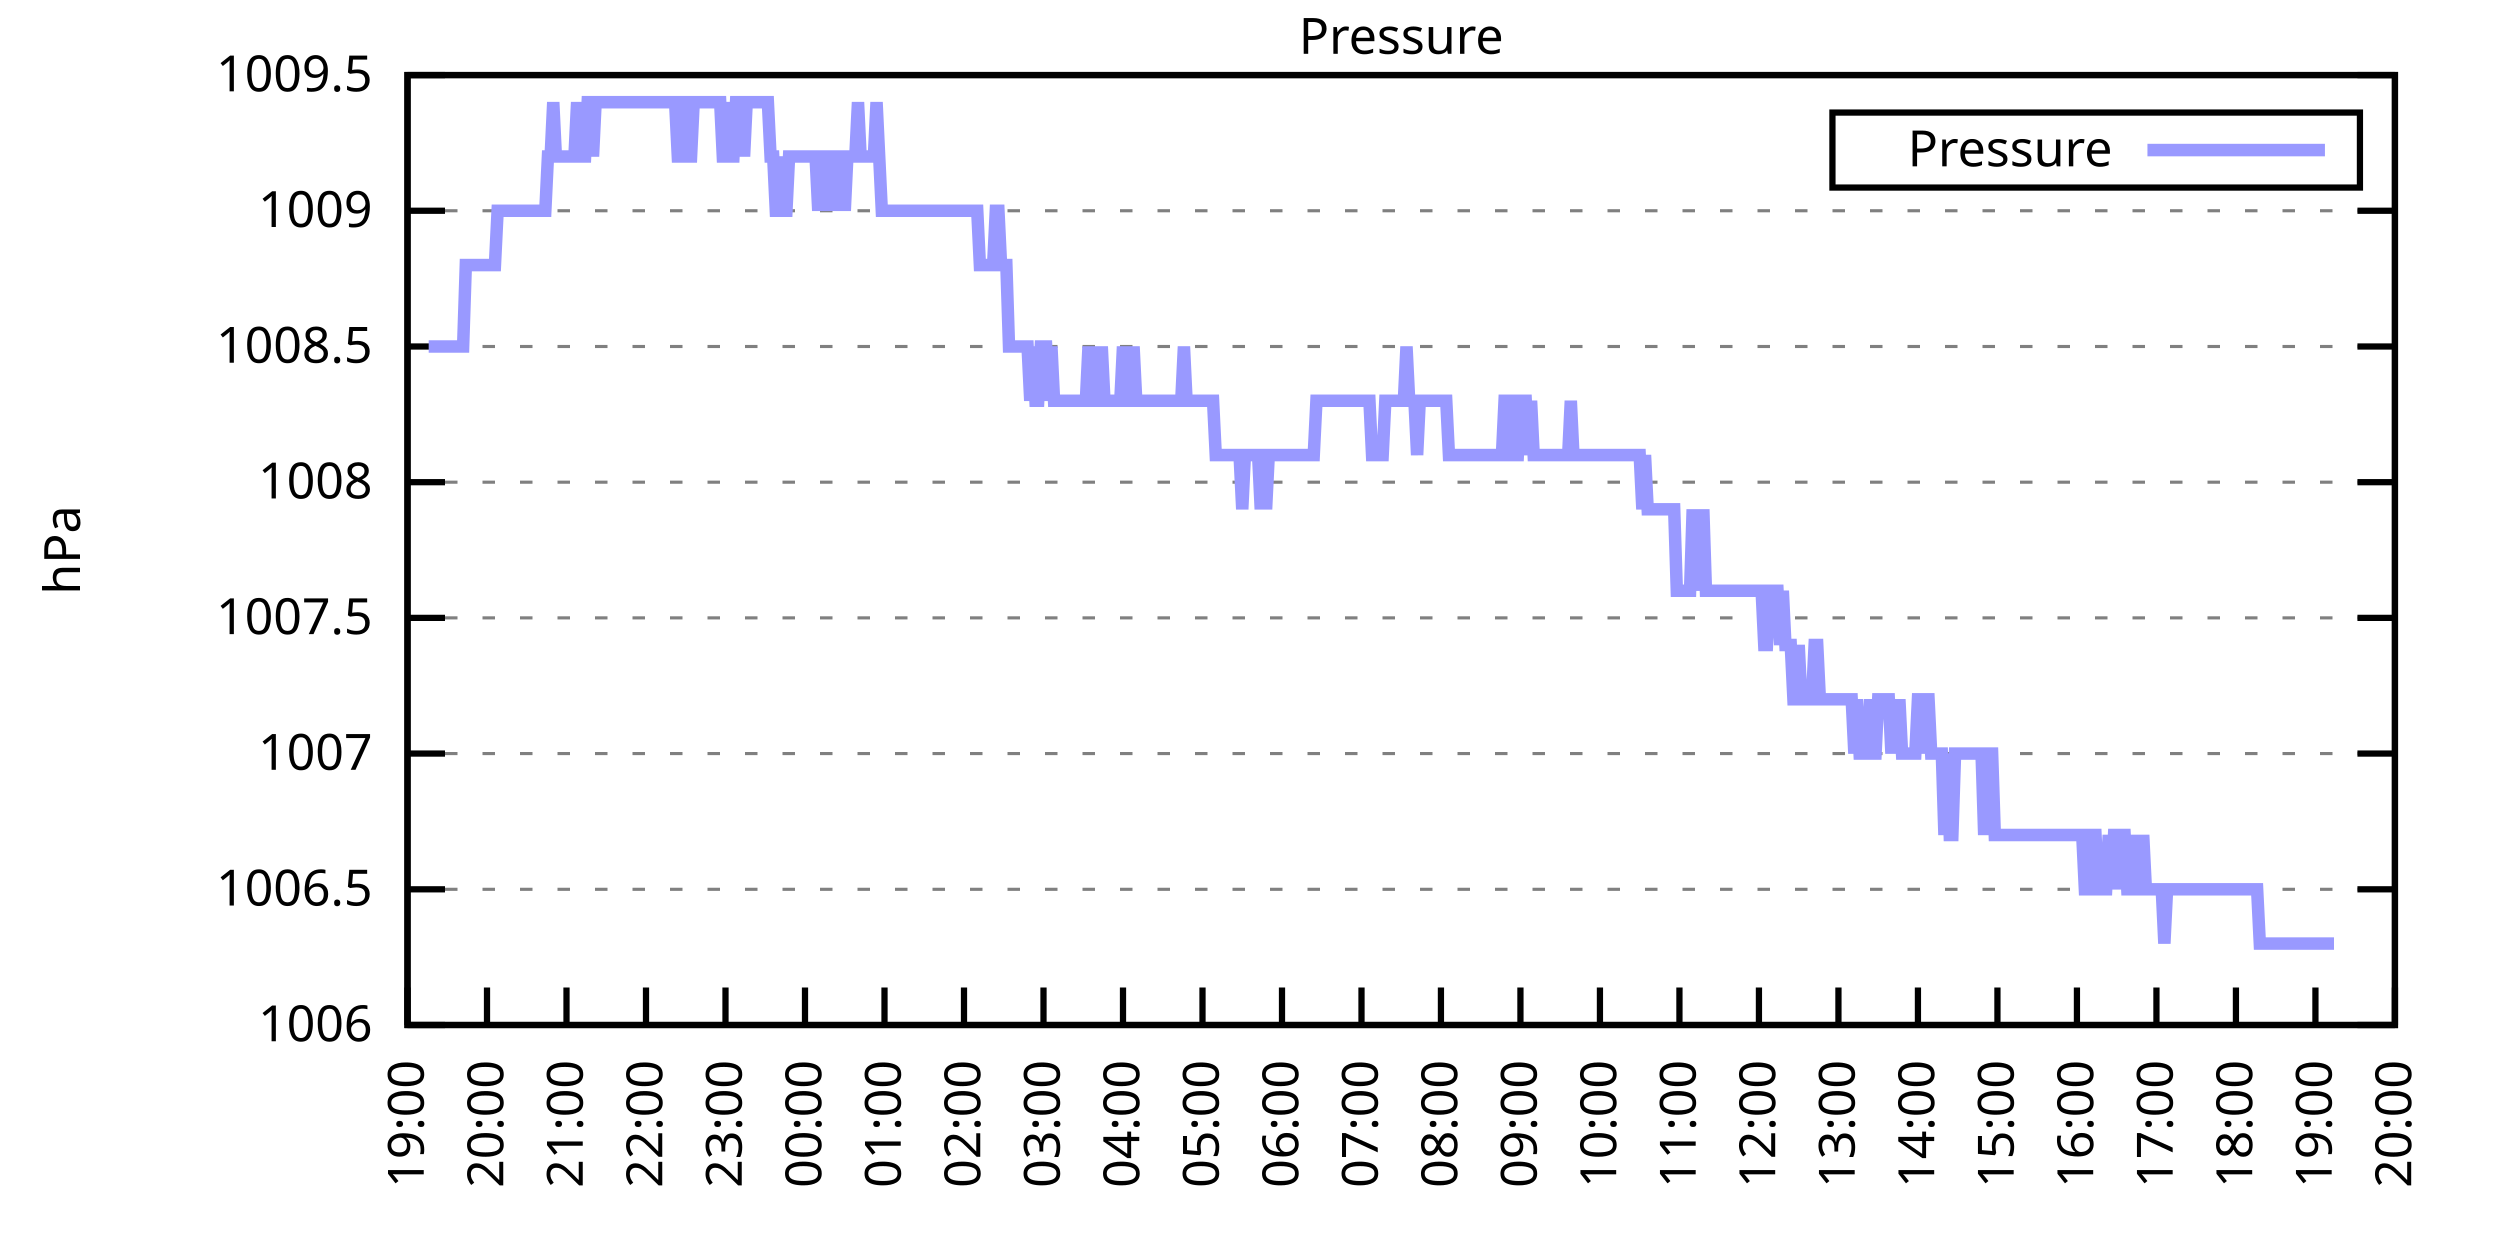
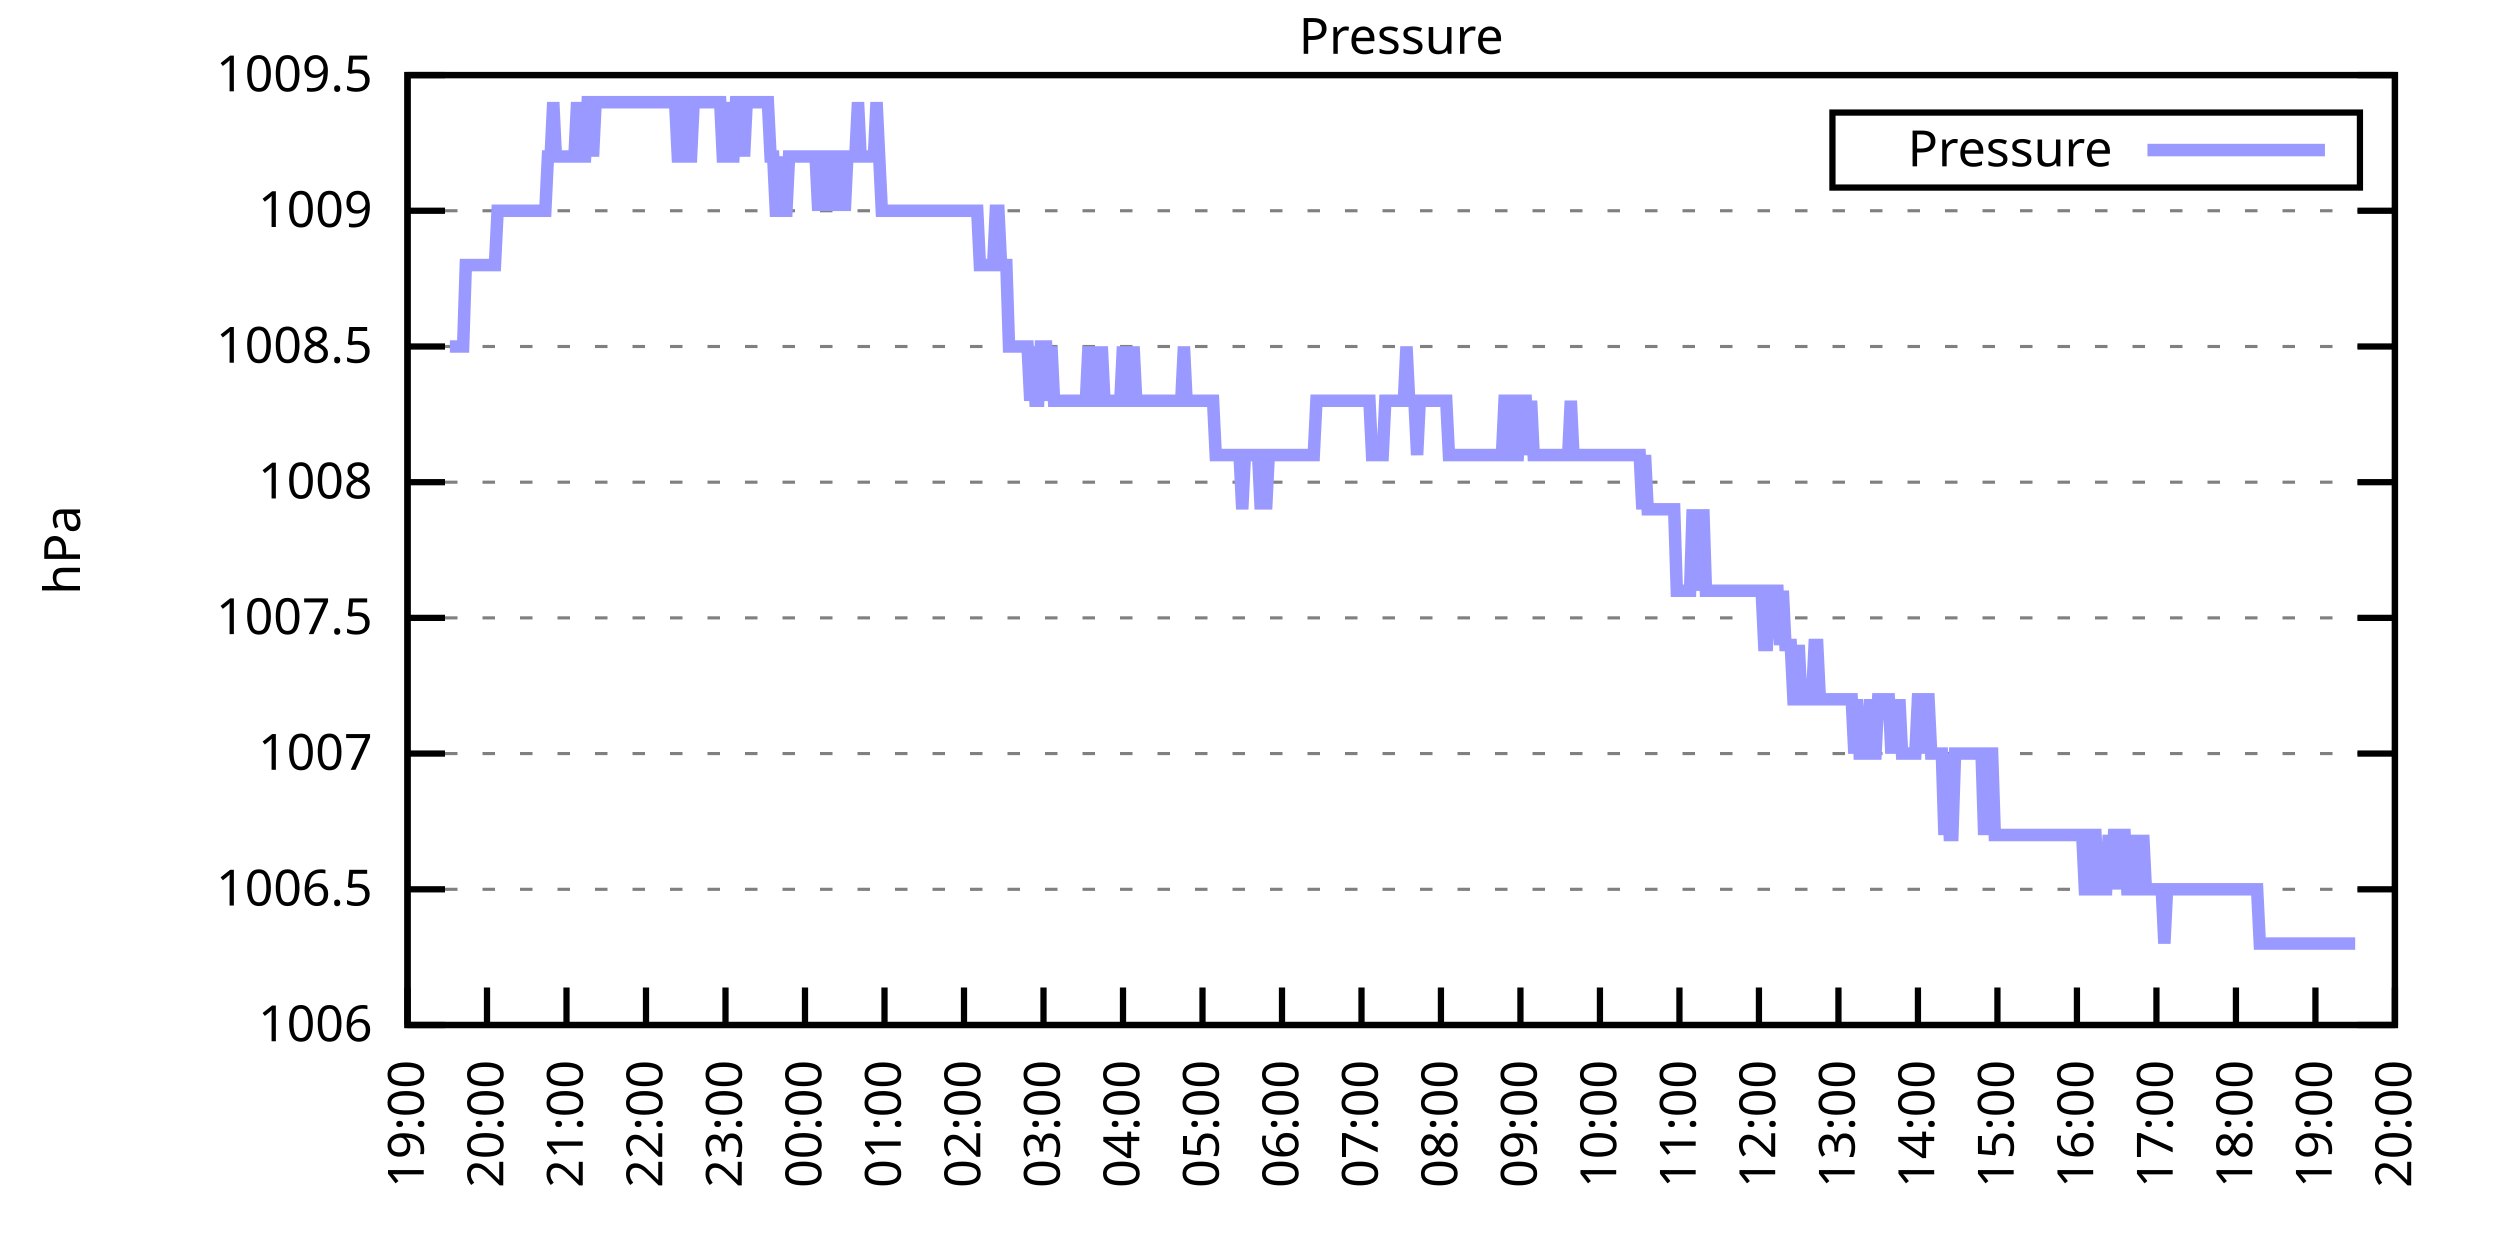
<svg xmlns="http://www.w3.org/2000/svg" xmlns:xlink="http://www.w3.org/1999/xlink" width="400" height="200" viewBox="0 0 400 200">
  <g id="gnuplot_canvas">
    <rect x="0" y="0" width="400" height="200" fill="none" />
    <defs>
      <circle id="gpDot" r="0.5" stroke-width="0.5" stroke="currentColor" />
      <path id="gpPt0" stroke-width="0.333" stroke="currentColor" d="M-1,0 h2 M0,-1 v2" />
      <path id="gpPt1" stroke-width="0.333" stroke="currentColor" d="M-1,-1 L1,1 M1,-1 L-1,1" />
      <path id="gpPt2" stroke-width="0.333" stroke="currentColor" d="M-1,0 L1,0 M0,-1 L0,1 M-1,-1 L1,1 M-1,1 L1,-1" />
      <rect id="gpPt3" stroke-width="0.333" stroke="currentColor" x="-1" y="-1" width="2" height="2" />
      <rect id="gpPt4" stroke-width="0.333" stroke="currentColor" fill="currentColor" x="-1" y="-1" width="2" height="2" />
      <circle id="gpPt5" stroke-width="0.333" stroke="currentColor" cx="0" cy="0" r="1" />
      <use xlink:href="#gpPt5" id="gpPt6" fill="currentColor" stroke="none" />
      <path id="gpPt7" stroke-width="0.333" stroke="currentColor" d="M0,-1.33 L-1.33,0.67 L1.33,0.67 z" />
      <use xlink:href="#gpPt7" id="gpPt8" fill="currentColor" stroke="none" />
      <use xlink:href="#gpPt7" id="gpPt9" stroke="currentColor" transform="rotate(180)" />
      <use xlink:href="#gpPt9" id="gpPt10" fill="currentColor" stroke="none" />
      <use xlink:href="#gpPt3" id="gpPt11" stroke="currentColor" transform="rotate(45)" />
      <use xlink:href="#gpPt11" id="gpPt12" fill="currentColor" stroke="none" />
      <path id="gpPt13" stroke-width="0.333" stroke="currentColor" d="M0,1.330 L1.265,0.411 L0.782,-1.067 L-0.782,-1.076 L-1.265,0.411 z" />
      <use xlink:href="#gpPt13" id="gpPt14" fill="currentColor" stroke="none" />
      <filter id="textbox" filterUnits="objectBoundingBox" x="0" y="0" height="1" width="1">
        <feFlood flood-color="white" flood-opacity="1" result="bgnd" />
        <feComposite in="SourceGraphic" in2="bgnd" operator="atop" />
      </filter>
      <filter id="greybox" filterUnits="objectBoundingBox" x="0" y="0" height="1" width="1">
        <feFlood flood-color="lightgrey" flood-opacity="1" result="grey" />
        <feComposite in="SourceGraphic" in2="grey" operator="atop" />
      </filter>
    </defs>
    <g fill="none" color="white" stroke="currentColor" stroke-width="1.00" stroke-linecap="butt" stroke-linejoin="miter">
</g>
    <g fill="none" color="black" stroke="currentColor" stroke-width="1.00" stroke-linecap="butt" stroke-linejoin="miter">
      <g stroke="none" shape-rendering="crispEdges">
        <polygon fill="rgb(255, 255, 255)" points="65.20,164.00 383.18,164.00 383.18,12.02 65.20,12.02 " />
      </g>
    </g>
    <g fill="none" color="black" stroke="currentColor" stroke-width="1.00" stroke-linecap="butt" stroke-linejoin="miter">
</g>
    <g fill="none" color="black" stroke="black" stroke-width="0.50" stroke-linecap="butt" stroke-linejoin="miter">
</g>
    <g fill="none" color="gray" stroke="currentColor" stroke-width="0.50" stroke-linecap="butt" stroke-linejoin="miter">
      <path stroke="gray" stroke-dasharray="2,4" class="gridline" d="M65.20,164.00 L383.19,164.00  " />
    </g>
    <g fill="none" color="gray" stroke="gray" stroke-width="1.00" stroke-linecap="butt" stroke-linejoin="miter">
</g>
    <g fill="none" color="black" stroke="currentColor" stroke-width="1.00" stroke-linecap="butt" stroke-linejoin="miter">
      <path stroke="black" d="M65.20,164.00 L71.20,164.00 M383.19,164.00 L377.19,164.00  " />
      <g transform="translate(59.60,166.60)" stroke="none" fill="black" font-family="Sans" font-size="8.00" text-anchor="end">
        <text>
          <tspan font-family="Sans"> 1006</tspan>
        </text>
      </g>
    </g>
    <g fill="none" color="black" stroke="currentColor" stroke-width="1.00" stroke-linecap="butt" stroke-linejoin="miter">
</g>
    <g fill="none" color="black" stroke="black" stroke-width="0.50" stroke-linecap="butt" stroke-linejoin="miter">
</g>
    <g fill="none" color="gray" stroke="currentColor" stroke-width="0.50" stroke-linecap="butt" stroke-linejoin="miter">
      <path stroke="gray" stroke-dasharray="2,4" class="gridline" d="M65.20,142.29 L383.19,142.29  " />
    </g>
    <g fill="none" color="gray" stroke="gray" stroke-width="1.00" stroke-linecap="butt" stroke-linejoin="miter">
</g>
    <g fill="none" color="black" stroke="currentColor" stroke-width="1.00" stroke-linecap="butt" stroke-linejoin="miter">
      <path stroke="black" d="M65.20,142.29 L71.20,142.29 M383.19,142.29 L377.19,142.29  " />
      <g transform="translate(59.60,144.89)" stroke="none" fill="black" font-family="Sans" font-size="8.00" text-anchor="end">
        <text>
          <tspan font-family="Sans"> 1006.5</tspan>
        </text>
      </g>
    </g>
    <g fill="none" color="black" stroke="currentColor" stroke-width="1.00" stroke-linecap="butt" stroke-linejoin="miter">
</g>
    <g fill="none" color="black" stroke="black" stroke-width="0.50" stroke-linecap="butt" stroke-linejoin="miter">
</g>
    <g fill="none" color="gray" stroke="currentColor" stroke-width="0.50" stroke-linecap="butt" stroke-linejoin="miter">
      <path stroke="gray" stroke-dasharray="2,4" class="gridline" d="M65.20,120.57 L383.19,120.57  " />
    </g>
    <g fill="none" color="gray" stroke="gray" stroke-width="1.00" stroke-linecap="butt" stroke-linejoin="miter">
</g>
    <g fill="none" color="black" stroke="currentColor" stroke-width="1.00" stroke-linecap="butt" stroke-linejoin="miter">
      <path stroke="black" d="M65.20,120.57 L71.20,120.57 M383.19,120.57 L377.19,120.57  " />
      <g transform="translate(59.60,123.17)" stroke="none" fill="black" font-family="Sans" font-size="8.00" text-anchor="end">
        <text>
          <tspan font-family="Sans"> 1007</tspan>
        </text>
      </g>
    </g>
    <g fill="none" color="black" stroke="currentColor" stroke-width="1.00" stroke-linecap="butt" stroke-linejoin="miter">
</g>
    <g fill="none" color="black" stroke="black" stroke-width="0.50" stroke-linecap="butt" stroke-linejoin="miter">
</g>
    <g fill="none" color="gray" stroke="currentColor" stroke-width="0.50" stroke-linecap="butt" stroke-linejoin="miter">
      <path stroke="gray" stroke-dasharray="2,4" class="gridline" d="M65.20,98.86 L383.19,98.86  " />
    </g>
    <g fill="none" color="gray" stroke="gray" stroke-width="1.00" stroke-linecap="butt" stroke-linejoin="miter">
</g>
    <g fill="none" color="black" stroke="currentColor" stroke-width="1.00" stroke-linecap="butt" stroke-linejoin="miter">
      <path stroke="black" d="M65.20,98.86 L71.20,98.86 M383.19,98.86 L377.19,98.86  " />
      <g transform="translate(59.60,101.46)" stroke="none" fill="black" font-family="Sans" font-size="8.00" text-anchor="end">
        <text>
          <tspan font-family="Sans"> 1007.5</tspan>
        </text>
      </g>
    </g>
    <g fill="none" color="black" stroke="currentColor" stroke-width="1.00" stroke-linecap="butt" stroke-linejoin="miter">
</g>
    <g fill="none" color="black" stroke="black" stroke-width="0.50" stroke-linecap="butt" stroke-linejoin="miter">
</g>
    <g fill="none" color="gray" stroke="currentColor" stroke-width="0.50" stroke-linecap="butt" stroke-linejoin="miter">
      <path stroke="gray" stroke-dasharray="2,4" class="gridline" d="M65.20,77.15 L383.19,77.15  " />
    </g>
    <g fill="none" color="gray" stroke="gray" stroke-width="1.00" stroke-linecap="butt" stroke-linejoin="miter">
</g>
    <g fill="none" color="black" stroke="currentColor" stroke-width="1.00" stroke-linecap="butt" stroke-linejoin="miter">
      <path stroke="black" d="M65.20,77.15 L71.20,77.15 M383.19,77.15 L377.19,77.15  " />
      <g transform="translate(59.60,79.75)" stroke="none" fill="black" font-family="Sans" font-size="8.00" text-anchor="end">
        <text>
          <tspan font-family="Sans"> 1008</tspan>
        </text>
      </g>
    </g>
    <g fill="none" color="black" stroke="currentColor" stroke-width="1.00" stroke-linecap="butt" stroke-linejoin="miter">
</g>
    <g fill="none" color="black" stroke="black" stroke-width="0.50" stroke-linecap="butt" stroke-linejoin="miter">
</g>
    <g fill="none" color="gray" stroke="currentColor" stroke-width="0.50" stroke-linecap="butt" stroke-linejoin="miter">
      <path stroke="gray" stroke-dasharray="2,4" class="gridline" d="M65.20,55.44 L383.19,55.44  " />
    </g>
    <g fill="none" color="gray" stroke="gray" stroke-width="1.00" stroke-linecap="butt" stroke-linejoin="miter">
</g>
    <g fill="none" color="black" stroke="currentColor" stroke-width="1.00" stroke-linecap="butt" stroke-linejoin="miter">
      <path stroke="black" d="M65.20,55.44 L71.20,55.44 M383.19,55.44 L377.19,55.44  " />
      <g transform="translate(59.60,58.04)" stroke="none" fill="black" font-family="Sans" font-size="8.00" text-anchor="end">
        <text>
          <tspan font-family="Sans"> 1008.5</tspan>
        </text>
      </g>
    </g>
    <g fill="none" color="black" stroke="currentColor" stroke-width="1.00" stroke-linecap="butt" stroke-linejoin="miter">
</g>
    <g fill="none" color="black" stroke="black" stroke-width="0.50" stroke-linecap="butt" stroke-linejoin="miter">
</g>
    <g fill="none" color="gray" stroke="currentColor" stroke-width="0.50" stroke-linecap="butt" stroke-linejoin="miter">
      <path stroke="gray" stroke-dasharray="2,4" class="gridline" d="M65.20,33.72 L383.19,33.72  " />
    </g>
    <g fill="none" color="gray" stroke="gray" stroke-width="1.00" stroke-linecap="butt" stroke-linejoin="miter">
</g>
    <g fill="none" color="black" stroke="currentColor" stroke-width="1.00" stroke-linecap="butt" stroke-linejoin="miter">
      <path stroke="black" d="M65.20,33.72 L71.20,33.72 M383.19,33.72 L377.19,33.72  " />
      <g transform="translate(59.60,36.32)" stroke="none" fill="black" font-family="Sans" font-size="8.00" text-anchor="end">
        <text>
          <tspan font-family="Sans"> 1009</tspan>
        </text>
      </g>
    </g>
    <g fill="none" color="black" stroke="currentColor" stroke-width="1.00" stroke-linecap="butt" stroke-linejoin="miter">
</g>
    <g fill="none" color="black" stroke="black" stroke-width="0.50" stroke-linecap="butt" stroke-linejoin="miter">
</g>
    <g fill="none" color="gray" stroke="currentColor" stroke-width="0.50" stroke-linecap="butt" stroke-linejoin="miter">
      <path stroke="gray" stroke-dasharray="2,4" class="gridline" d="M65.20,12.01 L383.19,12.01  " />
    </g>
    <g fill="none" color="gray" stroke="gray" stroke-width="1.00" stroke-linecap="butt" stroke-linejoin="miter">
</g>
    <g fill="none" color="black" stroke="currentColor" stroke-width="1.00" stroke-linecap="butt" stroke-linejoin="miter">
      <path stroke="black" d="M65.20,12.01 L71.20,12.01 M383.19,12.01 L377.19,12.01  " />
      <g transform="translate(59.60,14.61)" stroke="none" fill="black" font-family="Sans" font-size="8.00" text-anchor="end">
        <text>
          <tspan font-family="Sans"> 1009.5</tspan>
        </text>
      </g>
    </g>
    <g fill="none" color="black" stroke="currentColor" stroke-width="1.00" stroke-linecap="butt" stroke-linejoin="miter">
      <path stroke="black" d="M65.20,164.00 L65.20,158.00  " />
      <g transform="translate(67.80,169.60) rotate(270.00)" stroke="none" fill="black" font-family="Sans" font-size="8.00" text-anchor="end">
        <text>
          <tspan font-family="Sans">19:00</tspan>
        </text>
      </g>
    </g>
    <g fill="none" color="black" stroke="currentColor" stroke-width="1.00" stroke-linecap="butt" stroke-linejoin="miter">
      <path stroke="black" d="M77.92,164.00 L77.92,158.00  " />
      <g transform="translate(80.52,169.60) rotate(270.00)" stroke="none" fill="black" font-family="Sans" font-size="8.00" text-anchor="end">
        <text>
          <tspan font-family="Sans">20:00</tspan>
        </text>
      </g>
    </g>
    <g fill="none" color="black" stroke="currentColor" stroke-width="1.00" stroke-linecap="butt" stroke-linejoin="miter">
      <path stroke="black" d="M90.64,164.00 L90.64,158.00  " />
      <g transform="translate(93.24,169.60) rotate(270.00)" stroke="none" fill="black" font-family="Sans" font-size="8.00" text-anchor="end">
        <text>
          <tspan font-family="Sans">21:00</tspan>
        </text>
      </g>
    </g>
    <g fill="none" color="black" stroke="currentColor" stroke-width="1.00" stroke-linecap="butt" stroke-linejoin="miter">
      <path stroke="black" d="M103.36,164.00 L103.36,158.00  " />
      <g transform="translate(105.96,169.60) rotate(270.00)" stroke="none" fill="black" font-family="Sans" font-size="8.00" text-anchor="end">
        <text>
          <tspan font-family="Sans">22:00</tspan>
        </text>
      </g>
    </g>
    <g fill="none" color="black" stroke="currentColor" stroke-width="1.00" stroke-linecap="butt" stroke-linejoin="miter">
      <path stroke="black" d="M116.08,164.00 L116.08,158.00  " />
      <g transform="translate(118.68,169.60) rotate(270.00)" stroke="none" fill="black" font-family="Sans" font-size="8.00" text-anchor="end">
        <text>
          <tspan font-family="Sans">23:00</tspan>
        </text>
      </g>
    </g>
    <g fill="none" color="black" stroke="currentColor" stroke-width="1.00" stroke-linecap="butt" stroke-linejoin="miter">
      <path stroke="black" d="M128.80,164.00 L128.80,158.00  " />
      <g transform="translate(131.40,169.60) rotate(270.00)" stroke="none" fill="black" font-family="Sans" font-size="8.00" text-anchor="end">
        <text>
          <tspan font-family="Sans">00:00</tspan>
        </text>
      </g>
    </g>
    <g fill="none" color="black" stroke="currentColor" stroke-width="1.00" stroke-linecap="butt" stroke-linejoin="miter">
      <path stroke="black" d="M141.52,164.00 L141.52,158.00  " />
      <g transform="translate(144.12,169.60) rotate(270.00)" stroke="none" fill="black" font-family="Sans" font-size="8.00" text-anchor="end">
        <text>
          <tspan font-family="Sans">01:00</tspan>
        </text>
      </g>
    </g>
    <g fill="none" color="black" stroke="currentColor" stroke-width="1.00" stroke-linecap="butt" stroke-linejoin="miter">
      <path stroke="black" d="M154.24,164.00 L154.24,158.00  " />
      <g transform="translate(156.84,169.60) rotate(270.00)" stroke="none" fill="black" font-family="Sans" font-size="8.00" text-anchor="end">
        <text>
          <tspan font-family="Sans">02:00</tspan>
        </text>
      </g>
    </g>
    <g fill="none" color="black" stroke="currentColor" stroke-width="1.00" stroke-linecap="butt" stroke-linejoin="miter">
      <path stroke="black" d="M166.96,164.00 L166.96,158.00  " />
      <g transform="translate(169.56,169.60) rotate(270.00)" stroke="none" fill="black" font-family="Sans" font-size="8.00" text-anchor="end">
        <text>
          <tspan font-family="Sans">03:00</tspan>
        </text>
      </g>
    </g>
    <g fill="none" color="black" stroke="currentColor" stroke-width="1.00" stroke-linecap="butt" stroke-linejoin="miter">
      <path stroke="black" d="M179.68,164.00 L179.68,158.00  " />
      <g transform="translate(182.28,169.60) rotate(270.00)" stroke="none" fill="black" font-family="Sans" font-size="8.00" text-anchor="end">
        <text>
          <tspan font-family="Sans">04:00</tspan>
        </text>
      </g>
    </g>
    <g fill="none" color="black" stroke="currentColor" stroke-width="1.00" stroke-linecap="butt" stroke-linejoin="miter">
      <path stroke="black" d="M192.40,164.00 L192.40,158.00  " />
      <g transform="translate(195.00,169.60) rotate(270.00)" stroke="none" fill="black" font-family="Sans" font-size="8.00" text-anchor="end">
        <text>
          <tspan font-family="Sans">05:00</tspan>
        </text>
      </g>
    </g>
    <g fill="none" color="black" stroke="currentColor" stroke-width="1.00" stroke-linecap="butt" stroke-linejoin="miter">
      <path stroke="black" d="M205.12,164.00 L205.12,158.00  " />
      <g transform="translate(207.72,169.60) rotate(270.00)" stroke="none" fill="black" font-family="Sans" font-size="8.00" text-anchor="end">
        <text>
          <tspan font-family="Sans">06:00</tspan>
        </text>
      </g>
    </g>
    <g fill="none" color="black" stroke="currentColor" stroke-width="1.00" stroke-linecap="butt" stroke-linejoin="miter">
      <path stroke="black" d="M217.84,164.00 L217.84,158.00  " />
      <g transform="translate(220.44,169.60) rotate(270.00)" stroke="none" fill="black" font-family="Sans" font-size="8.00" text-anchor="end">
        <text>
          <tspan font-family="Sans">07:00</tspan>
        </text>
      </g>
    </g>
    <g fill="none" color="black" stroke="currentColor" stroke-width="1.00" stroke-linecap="butt" stroke-linejoin="miter">
      <path stroke="black" d="M230.55,164.00 L230.55,158.00  " />
      <g transform="translate(233.15,169.60) rotate(270.00)" stroke="none" fill="black" font-family="Sans" font-size="8.00" text-anchor="end">
        <text>
          <tspan font-family="Sans">08:00</tspan>
        </text>
      </g>
    </g>
    <g fill="none" color="black" stroke="currentColor" stroke-width="1.00" stroke-linecap="butt" stroke-linejoin="miter">
      <path stroke="black" d="M243.27,164.00 L243.27,158.00  " />
      <g transform="translate(245.87,169.60) rotate(270.00)" stroke="none" fill="black" font-family="Sans" font-size="8.00" text-anchor="end">
        <text>
          <tspan font-family="Sans">09:00</tspan>
        </text>
      </g>
    </g>
    <g fill="none" color="black" stroke="currentColor" stroke-width="1.00" stroke-linecap="butt" stroke-linejoin="miter">
      <path stroke="black" d="M255.99,164.00 L255.99,158.00  " />
      <g transform="translate(258.59,169.60) rotate(270.00)" stroke="none" fill="black" font-family="Sans" font-size="8.00" text-anchor="end">
        <text>
          <tspan font-family="Sans">10:00</tspan>
        </text>
      </g>
    </g>
    <g fill="none" color="black" stroke="currentColor" stroke-width="1.00" stroke-linecap="butt" stroke-linejoin="miter">
      <path stroke="black" d="M268.71,164.00 L268.71,158.00  " />
      <g transform="translate(271.31,169.60) rotate(270.00)" stroke="none" fill="black" font-family="Sans" font-size="8.00" text-anchor="end">
        <text>
          <tspan font-family="Sans">11:00</tspan>
        </text>
      </g>
    </g>
    <g fill="none" color="black" stroke="currentColor" stroke-width="1.00" stroke-linecap="butt" stroke-linejoin="miter">
      <path stroke="black" d="M281.43,164.00 L281.43,158.00  " />
      <g transform="translate(284.03,169.60) rotate(270.00)" stroke="none" fill="black" font-family="Sans" font-size="8.00" text-anchor="end">
        <text>
          <tspan font-family="Sans">12:00</tspan>
        </text>
      </g>
    </g>
    <g fill="none" color="black" stroke="currentColor" stroke-width="1.00" stroke-linecap="butt" stroke-linejoin="miter">
      <path stroke="black" d="M294.15,164.00 L294.15,158.00  " />
      <g transform="translate(296.75,169.60) rotate(270.00)" stroke="none" fill="black" font-family="Sans" font-size="8.00" text-anchor="end">
        <text>
          <tspan font-family="Sans">13:00</tspan>
        </text>
      </g>
    </g>
    <g fill="none" color="black" stroke="currentColor" stroke-width="1.00" stroke-linecap="butt" stroke-linejoin="miter">
      <path stroke="black" d="M306.87,164.00 L306.87,158.00  " />
      <g transform="translate(309.47,169.60) rotate(270.00)" stroke="none" fill="black" font-family="Sans" font-size="8.00" text-anchor="end">
        <text>
          <tspan font-family="Sans">14:00</tspan>
        </text>
      </g>
    </g>
    <g fill="none" color="black" stroke="currentColor" stroke-width="1.00" stroke-linecap="butt" stroke-linejoin="miter">
      <path stroke="black" d="M319.59,164.00 L319.59,158.00  " />
      <g transform="translate(322.19,169.60) rotate(270.00)" stroke="none" fill="black" font-family="Sans" font-size="8.00" text-anchor="end">
        <text>
          <tspan font-family="Sans">15:00</tspan>
        </text>
      </g>
    </g>
    <g fill="none" color="black" stroke="currentColor" stroke-width="1.00" stroke-linecap="butt" stroke-linejoin="miter">
      <path stroke="black" d="M332.31,164.00 L332.31,158.00  " />
      <g transform="translate(334.91,169.60) rotate(270.00)" stroke="none" fill="black" font-family="Sans" font-size="8.00" text-anchor="end">
        <text>
          <tspan font-family="Sans">16:00</tspan>
        </text>
      </g>
    </g>
    <g fill="none" color="black" stroke="currentColor" stroke-width="1.00" stroke-linecap="butt" stroke-linejoin="miter">
      <path stroke="black" d="M345.03,164.00 L345.03,158.00  " />
      <g transform="translate(347.63,169.60) rotate(270.00)" stroke="none" fill="black" font-family="Sans" font-size="8.00" text-anchor="end">
        <text>
          <tspan font-family="Sans">17:00</tspan>
        </text>
      </g>
    </g>
    <g fill="none" color="black" stroke="currentColor" stroke-width="1.00" stroke-linecap="butt" stroke-linejoin="miter">
      <path stroke="black" d="M357.75,164.00 L357.75,158.00  " />
      <g transform="translate(360.35,169.60) rotate(270.00)" stroke="none" fill="black" font-family="Sans" font-size="8.00" text-anchor="end">
        <text>
          <tspan font-family="Sans">18:00</tspan>
        </text>
      </g>
    </g>
    <g fill="none" color="black" stroke="currentColor" stroke-width="1.00" stroke-linecap="butt" stroke-linejoin="miter">
      <path stroke="black" d="M370.47,164.00 L370.47,158.00  " />
      <g transform="translate(373.07,169.60) rotate(270.00)" stroke="none" fill="black" font-family="Sans" font-size="8.00" text-anchor="end">
        <text>
          <tspan font-family="Sans">19:00</tspan>
        </text>
      </g>
    </g>
    <g fill="none" color="black" stroke="currentColor" stroke-width="1.00" stroke-linecap="butt" stroke-linejoin="miter">
      <path stroke="black" d="M383.19,164.00 L383.19,158.00  " />
      <g transform="translate(385.79,169.60) rotate(270.00)" stroke="none" fill="black" font-family="Sans" font-size="8.00" text-anchor="end">
        <text>
          <tspan font-family="Sans">20:00</tspan>
        </text>
      </g>
    </g>
    <g fill="none" color="black" stroke="currentColor" stroke-width="1.00" stroke-linecap="butt" stroke-linejoin="miter">
</g>
    <g fill="none" color="black" stroke="currentColor" stroke-width="1.00" stroke-linecap="butt" stroke-linejoin="miter">
      <path stroke="black" d="M65.20,12.01 L65.20,164.00 L383.19,164.00 L383.19,12.01 L65.20,12.01 Z  " />
    </g>
    <g fill="none" color="black" stroke="currentColor" stroke-width="1.00" stroke-linecap="butt" stroke-linejoin="miter">
</g>
    <g fill="none" color="black" stroke="currentColor" stroke-width="1.00" stroke-linecap="butt" stroke-linejoin="miter">
      <path stroke="black" d="M293.19,30.01 L293.19,18.01 L377.59,18.01 L377.59,30.01 L293.19,30.01 Z  " />
    </g>
    <g id="Pressure_plot_1">
      <g fill="none" color="white" stroke="black" stroke-width="2.00" stroke-linecap="butt" stroke-linejoin="miter">
</g>
      <g fill="none" color="black" stroke="currentColor" stroke-width="2.00" stroke-linecap="butt" stroke-linejoin="miter">
        <g transform="translate(337.99,26.61)" stroke="none" fill="black" font-family="Sans" font-size="8.00" text-anchor="end">
          <text>
            <tspan font-family="Sans">Pressure</tspan>
          </text>
        </g>
      </g>
      <g fill="none" color="black" stroke="currentColor" stroke-width="2.00" stroke-linecap="butt" stroke-linejoin="miter">
-         <path stroke="rgb(153, 153, 255)" d="M343.59,24.01 L371.99,24.01 M68.59,55.44 L69.02,55.44 L69.44,55.44 L69.86,55.44 L70.29,55.44 L70.71,55.44   L71.14,55.44 L71.56,55.44 L71.98,55.44 L72.41,55.44 L72.83,55.44 L73.26,55.44 L73.68,55.44 L74.10,55.44   L74.53,42.41 L74.95,42.41 L75.38,42.41 L75.80,42.41 L76.22,42.41 L76.65,42.41 L77.07,42.41 L77.50,42.41   L77.92,42.41 L78.34,42.41 L78.77,42.41 L79.19,42.41 L79.62,33.72 L80.04,33.72 L80.46,33.72 L80.89,33.72   L81.31,33.72 L81.74,33.72 L82.16,33.72 L82.58,33.72 L83.01,33.72 L83.43,33.72 L83.86,33.72 L84.28,33.72   L84.70,33.72 L85.13,33.72 L85.55,33.72 L85.98,33.72 L86.40,33.72 L86.82,33.72 L87.25,33.72 L87.67,25.04   L88.10,25.04 L88.52,16.35 L88.94,25.04 L89.37,25.04 L89.79,25.04 L90.22,25.04 L90.64,25.04 L91.06,25.04   L91.49,25.04 L91.91,25.04 L92.34,16.35 L92.76,25.04 L93.18,25.04 L93.61,25.04 L94.03,16.35 L94.46,16.35   L94.88,25.04 L95.30,16.35 L95.73,16.35 L96.15,16.35 L96.58,16.35 L97.00,16.35 L97.42,16.35 L97.85,16.35   L98.27,16.35 L98.69,16.35 L99.12,16.35 L99.54,16.35 L99.97,16.35 L100.39,16.35 L100.81,16.35 L101.24,16.35   L101.66,16.35 L102.09,16.35 L102.51,16.35 L102.93,16.35 L103.36,16.35 L103.78,16.35 L104.21,16.35 L104.63,16.35   L105.05,16.35 L105.48,16.35 L105.90,16.35 L106.33,16.35 L106.75,16.35 L107.17,16.35 L107.60,16.35 L108.02,16.35   L108.45,25.04 L108.87,25.04 L109.29,16.35 L109.72,16.35 L110.14,25.04 L110.57,25.04 L110.99,16.35 L111.41,16.35   L111.84,16.35 L112.26,16.35 L112.69,16.35 L113.11,16.35 L113.53,16.35 L113.96,16.35 L114.38,16.35 L114.81,16.35   L115.23,16.35 L115.65,25.04 L116.08,25.04 L116.50,16.35 L116.93,25.04 L117.35,25.04 L117.77,16.35 L118.20,16.35   L118.62,16.35 L119.05,25.04 L119.47,16.35 L119.89,16.35 L120.32,16.35 L120.74,16.35 L121.17,16.35 L121.59,16.35   L122.01,16.35 L122.44,16.35 L122.86,16.35 L123.29,25.04 L123.71,25.04 L124.13,33.72 L124.56,33.72 L124.98,25.04   L125.41,33.72 L125.83,33.72 L126.25,25.04 L126.68,25.04 L127.10,25.04 L127.53,25.04 L127.95,25.04 L128.37,25.04   L128.80,25.04 L129.22,25.04 L129.65,25.04 L130.07,25.04 L130.49,25.04 L130.92,33.72 L131.34,25.04 L131.77,25.04   L132.19,33.72 L132.61,25.04 L133.04,25.04 L133.46,33.72 L133.89,25.04 L134.31,25.04 L134.73,25.04 L135.16,33.72   L135.58,25.04 L136.01,25.04 L136.43,25.04 L136.85,25.04 L137.28,16.35 L137.70,25.04 L138.13,25.04 L138.55,25.04   L138.97,25.04 L139.40,25.04 L139.82,25.04 L140.25,16.35 L140.67,25.04 L141.09,33.72 L141.52,33.72 L141.94,33.72   L142.37,33.72 L142.79,33.72 L143.21,33.72 L143.64,33.72 L144.06,33.72 L144.49,33.72 L144.91,33.72 L145.33,33.72   L145.76,33.72 L146.18,33.72 L146.61,33.72 L147.03,33.72 L147.45,33.72 L147.88,33.72 L148.30,33.72 L148.73,33.72   L149.15,33.72 L149.57,33.72 L150.00,33.72 L150.42,33.72 L150.85,33.72 L151.27,33.72 L151.69,33.72 L152.12,33.72   L152.54,33.72 L152.97,33.72 L153.39,33.72 L153.81,33.72 L154.24,33.72 L154.66,33.72 L155.09,33.72 L155.51,33.72   L155.93,33.72 L156.36,33.72 L156.78,42.41 L157.21,42.41 L157.63,42.41 L158.05,42.41 L158.48,42.41 L158.90,42.41   L159.33,33.72 L159.75,33.72 L160.17,42.41 L160.60,42.41 L161.02,42.41 L161.44,55.44 L161.87,55.44 L162.29,55.44   L162.72,55.44 L163.14,55.44 L163.56,55.44 L163.99,55.44 L164.41,55.44 L164.84,64.12 L165.26,55.44 L165.68,64.12   L166.11,64.12 L166.53,55.44 L166.96,55.44 L167.38,55.44 L167.80,64.12 L168.23,55.44 L168.65,64.12 L169.08,64.12   L169.50,64.12 L169.92,64.12 L170.35,64.12 L170.77,64.12 L171.20,64.12 L171.62,64.12 L172.04,64.12 L172.47,64.12   L172.89,64.12 L173.32,64.12 L173.74,64.12 L174.16,55.44 L174.59,64.12 L175.01,55.44 L175.44,64.12 L175.86,64.12   L176.28,55.44 L176.71,64.12 L177.13,64.12 L177.56,64.12 L177.98,64.12 L178.40,64.12 L178.83,64.12 L179.25,64.12   L179.68,55.44 L180.10,64.12 L180.52,64.12 L180.95,64.12 L181.37,55.44 L181.80,64.12 L182.22,64.12 L182.64,64.12   L183.07,64.12 L183.49,64.12 L183.92,64.12 L184.34,64.12 L184.76,64.12 L185.19,64.12 L185.61,64.12 L186.04,64.12   L186.46,64.12 L186.88,64.12 L187.31,64.12 L187.73,64.12 L188.16,64.12 L188.58,64.12 L189.00,64.12 L189.43,55.44   L189.85,64.12 L190.28,64.12 L190.70,64.12 L191.12,64.12 L191.55,64.12 L191.97,64.12 L192.40,64.12 L192.82,64.12   L193.24,64.12 L193.67,64.12 L194.09,64.12 L194.52,72.81 L194.94,72.81 L195.36,72.81 L195.79,72.81 L196.21,72.81   L196.64,72.81 L197.06,72.81 L197.48,72.81 L197.91,72.81 L198.33,72.81 L198.76,81.49 L199.18,72.81 L199.60,72.81   L200.03,72.81 L200.45,72.81 L200.88,72.81 L201.30,72.81 L201.72,81.49 L202.15,72.81 L202.57,81.49 L203.00,72.81   L203.42,72.81 L203.84,72.81 L204.27,72.81 L204.69,72.81 L205.12,72.81 L205.54,72.81 L205.96,72.81 L206.39,72.81   L206.81,72.81 L207.24,72.81 L207.66,72.81 L208.08,72.81 L208.51,72.81 L208.93,72.81 L209.36,72.81 L209.78,72.81   L210.20,72.81 L210.63,64.12 L211.05,64.12 L211.48,64.12 L211.90,64.12 L212.32,64.12 L212.75,64.12 L213.17,64.12   L213.60,64.12 L214.02,64.12 L214.44,64.12 L214.87,64.12 L215.29,64.12 L215.72,64.12 L216.14,64.12 L216.56,64.12   L216.99,64.12 L217.41,64.12 L217.84,64.12 L218.26,64.12 L218.68,64.12 L219.11,64.12 L219.53,72.81 L219.96,72.81   L220.38,72.81 L220.80,72.81 L221.23,72.81 L221.65,64.12 L222.08,64.12 L222.50,64.12 L222.92,64.12 L223.35,64.12   L223.77,64.12 L224.20,64.12 L224.62,64.12 L225.04,55.44 L225.47,64.12 L225.89,64.12 L226.31,64.12 L226.74,72.81   L227.16,64.12 L227.59,64.12 L228.01,64.12 L228.43,64.12 L228.86,64.12 L229.28,64.12 L229.71,64.12 L230.13,64.12   L230.55,64.12 L230.98,64.12 L231.40,64.12 L231.83,72.81 L232.25,72.81 L232.67,72.81 L233.10,72.81 L233.52,72.81   L233.95,72.81 L234.37,72.81 L234.79,72.81 L235.22,72.81 L235.64,72.81 L236.07,72.81 L236.49,72.81 L236.91,72.81   L237.34,72.81 L237.76,72.81 L238.19,72.81 L238.61,72.81 L239.03,72.81 L239.46,72.81 L239.88,72.81 L240.31,72.81   L240.73,64.12 L241.15,64.12 L241.58,64.12 L242.00,72.81 L242.43,72.81 L242.85,72.81 L243.27,64.12 L243.70,64.12   L244.12,64.12 L244.55,72.81 L244.97,64.12 L245.39,72.81 L245.82,72.81 L246.24,72.81 L246.67,72.81 L247.09,72.81   L247.51,72.81 L247.94,72.81 L248.36,72.81 L248.79,72.81 L249.21,72.81 L249.63,72.81 L250.06,72.81 L250.48,72.81   L250.91,72.81 L251.33,64.12 L251.75,72.81 L252.18,72.81 L252.60,72.81 L253.03,72.81 L253.45,72.81 L253.87,72.81   L254.30,72.81 L254.72,72.81 L255.15,72.81 L255.57,72.81 L255.99,72.81 L256.42,72.81 L256.84,72.81 L257.27,72.81   L257.69,72.81 L258.11,72.81 L258.54,72.81 L258.96,72.81 L259.39,72.81 L259.81,72.81 L260.23,72.81 L260.66,72.81   L261.08,72.81 L261.51,72.81 L261.93,72.81 L262.35,72.81 L262.78,81.49 L263.20,72.81 L263.63,81.49 L264.05,81.49   L264.47,81.49 L264.90,81.49 L265.32,81.49 L265.75,81.49 L266.17,81.49 L266.59,81.49 L267.02,81.49 L267.44,81.49   L267.87,81.49 L268.29,94.52 L268.71,94.52 L269.14,94.52 L269.56,94.52 L269.99,94.52 L270.41,94.52 L270.83,81.49   L271.26,94.52 L271.68,81.49 L272.11,94.52 L272.53,81.49 L272.95,94.52 L273.38,94.52 L273.80,94.52 L274.23,94.52   L274.65,94.52 L275.07,94.52 L275.50,94.52 L275.92,94.52 L276.35,94.52 L276.77,94.52 L277.19,94.52 L277.62,94.52   L278.04,94.52 L278.47,94.52 L278.89,94.52 L279.31,94.52 L279.74,94.52 L280.16,94.52 L280.59,94.52 L281.01,94.52   L281.43,94.52 L281.86,94.52 L282.28,103.20 L282.71,103.20 L283.13,94.52 L283.55,94.52 L283.98,94.52 L284.40,94.52   L284.83,103.20 L285.25,94.52 L285.67,103.20 L286.10,103.20 L286.52,103.20 L286.95,111.89 L287.37,111.89 L287.79,103.20   L288.22,111.89 L288.64,111.89 L289.06,111.89 L289.49,111.89 L289.91,111.89 L290.34,103.20 L290.76,103.20 L291.18,111.89   L291.61,111.89 L292.03,111.89 L292.46,111.89 L292.88,111.89 L293.30,111.89 L293.73,111.89 L294.15,111.89 L294.58,111.89   L295.00,111.89 L295.42,111.89 L295.85,111.89 L296.27,111.89 L296.70,120.57 L297.12,111.89 L297.54,120.57 L297.97,120.57   L298.39,120.57 L298.82,120.57 L299.24,111.89 L299.66,120.57 L300.09,120.57 L300.51,111.89 L300.94,111.89 L301.36,111.89   L301.78,111.89 L302.21,111.89 L302.63,120.57 L303.06,111.89 L303.48,120.57 L303.90,111.89 L304.33,120.57 L304.75,120.57   L305.18,120.57 L305.60,120.57 L306.02,120.57 L306.45,120.57 L306.87,111.89 L307.30,111.89 L307.72,120.57 L308.14,111.89   L308.57,111.89 L308.99,120.57 L309.42,120.57 L309.84,120.57 L310.26,120.57 L310.69,120.57 L311.11,133.60 L311.54,120.57   L311.96,133.60 L312.38,133.60 L312.81,120.57 L313.23,120.57 L313.66,120.57 L314.08,120.57 L314.50,120.57 L314.93,120.57   L315.35,120.57 L315.78,120.57 L316.20,120.57 L316.62,120.57 L317.05,120.57 L317.47,133.60 L317.90,120.57 L318.32,120.57   L318.74,120.57 L319.17,133.60 L319.59,133.60 L320.02,133.60 L320.44,133.60 L320.86,133.60 L321.29,133.60 L321.71,133.60   L322.14,133.60 L322.56,133.60 L322.98,133.60 L323.41,133.60 L323.83,133.60 L324.26,133.60 L324.68,133.60 L325.10,133.60   L325.53,133.60 L325.95,133.60 L326.38,133.60 L326.80,133.60 L327.22,133.60 L327.65,133.60 L328.07,133.60 L328.50,133.60   L328.92,133.60 L329.34,133.60 L329.77,133.60 L330.19,133.60 L330.62,133.60 L331.04,133.60 L331.46,133.60 L331.89,133.60   L332.31,133.60 L332.74,133.60 L333.16,133.60 L333.58,142.29 L334.01,142.29 L334.43,133.60 L334.86,133.60 L335.28,133.60   L335.70,142.29 L336.13,142.29 L336.55,142.29 L336.98,142.29 L337.40,133.60 L337.82,142.29 L338.25,133.60 L338.67,133.60   L339.10,142.29 L339.52,133.60 L339.94,133.60 L340.37,142.29 L340.79,142.29 L341.22,133.60 L341.64,142.29 L342.06,142.29   L342.49,142.29 L342.91,133.60 L343.34,142.29 L343.76,142.29 L344.18,142.29 L344.61,142.29 L345.03,142.29 L345.46,142.29   L345.88,142.29 L346.30,150.97 L346.73,142.29 L347.15,142.29 L347.58,142.29 L348.00,142.29 L348.42,142.29 L348.85,142.29   L349.27,142.29 L349.70,142.29 L350.12,142.29 L350.54,142.29 L350.97,142.29 L351.39,142.29 L351.81,142.29 L352.24,142.29   L352.66,142.29 L353.09,142.29 L353.51,142.29 L353.93,142.29 L354.36,142.29 L354.78,142.29 L355.21,142.29 L355.63,142.29   L356.05,142.29 L356.48,142.29 L356.90,142.29 L357.33,142.29 L357.75,142.29 L358.17,142.29 L358.60,142.29 L359.02,142.29   L359.45,142.29 L359.87,142.29 L360.29,142.29 L360.72,142.29 L361.14,142.29 L361.57,150.97 L361.99,150.97 L362.41,150.97   L362.84,150.97 L363.26,150.97 L363.69,150.97 L364.11,150.97 L364.53,150.97 L364.96,150.97 L365.38,150.97 L365.81,150.97   L366.23,150.97 L366.65,150.97 L367.08,150.97 L367.50,150.97 L367.93,150.97 L368.35,150.97 L368.77,150.97 L369.20,150.97   L369.62,150.97 L370.05,150.97 L370.47,150.97 L370.89,150.97 L371.32,150.97 L371.74,150.97 L372.17,150.97 L372.59,150.97   L373.01,150.97 L373.44,150.97  " />
+         <path stroke="rgb(153, 153, 255)" d="M343.59,24.01 L371.99,24.01 M71.98,55.44 L72.41,55.44 L72.83,55.44 L73.26,55.44 L73.68,55.44 L74.10,55.44   L74.53,42.41 L74.95,42.41 L75.38,42.41 L75.80,42.41 L76.22,42.41 L76.65,42.41 L77.07,42.41 L77.50,42.41   L77.92,42.41 L78.34,42.41 L78.77,42.41 L79.19,42.41 L79.62,33.72 L80.04,33.72 L80.46,33.72 L80.89,33.72   L81.31,33.72 L81.74,33.72 L82.16,33.72 L82.58,33.72 L83.01,33.72 L83.43,33.72 L83.86,33.72 L84.28,33.72   L84.70,33.72 L85.13,33.72 L85.55,33.72 L85.98,33.72 L86.40,33.72 L86.82,33.72 L87.25,33.72 L87.67,25.04   L88.10,25.04 L88.52,16.35 L88.94,25.04 L89.37,25.04 L89.79,25.04 L90.22,25.04 L90.64,25.04 L91.06,25.04   L91.49,25.04 L91.91,25.04 L92.34,16.35 L92.76,25.04 L93.18,25.04 L93.61,25.04 L94.03,16.35 L94.46,16.35   L94.88,25.04 L95.30,16.35 L95.73,16.35 L96.15,16.35 L96.58,16.35 L97.00,16.35 L97.42,16.35 L97.85,16.35   L98.27,16.35 L98.69,16.35 L99.12,16.35 L99.54,16.35 L99.97,16.35 L100.39,16.35 L100.81,16.35 L101.24,16.35   L101.66,16.35 L102.09,16.35 L102.51,16.35 L102.93,16.35 L103.36,16.35 L103.78,16.35 L104.21,16.35 L104.63,16.35   L105.05,16.35 L105.48,16.35 L105.90,16.35 L106.33,16.35 L106.75,16.35 L107.17,16.35 L107.60,16.35 L108.02,16.35   L108.45,25.04 L108.87,25.04 L109.29,16.35 L109.72,16.35 L110.14,25.04 L110.57,25.04 L110.99,16.35 L111.41,16.35   L111.84,16.35 L112.26,16.35 L112.69,16.35 L113.11,16.35 L113.53,16.35 L113.96,16.35 L114.38,16.35 L114.81,16.35   L115.23,16.35 L115.65,25.04 L116.08,25.04 L116.50,16.35 L116.93,25.04 L117.35,25.04 L117.77,16.35 L118.20,16.35   L118.62,16.35 L119.05,25.04 L119.47,16.35 L119.89,16.35 L120.32,16.35 L120.74,16.35 L121.17,16.35 L121.59,16.35   L122.01,16.35 L122.44,16.35 L122.86,16.35 L123.29,25.04 L123.71,25.04 L124.13,33.72 L124.56,33.72 L124.98,25.04   L125.41,33.72 L125.83,33.72 L126.25,25.04 L126.68,25.04 L127.10,25.04 L127.53,25.04 L127.95,25.04 L128.37,25.04   L128.80,25.04 L129.22,25.04 L129.65,25.04 L130.07,25.04 L130.49,25.04 L130.92,33.72 L131.34,25.04 L131.77,25.04   L132.19,33.72 L132.61,25.04 L133.04,25.04 L133.46,33.72 L133.89,25.04 L134.31,25.04 L134.73,25.04 L135.16,33.72   L135.58,25.04 L136.01,25.04 L136.43,25.04 L136.85,25.04 L137.28,16.35 L137.70,25.04 L138.13,25.04 L138.55,25.04   L138.97,25.04 L139.40,25.04 L139.82,25.04 L140.25,16.35 L140.67,25.04 L141.09,33.72 L141.52,33.72 L141.94,33.72   L142.37,33.72 L142.79,33.72 L143.21,33.72 L143.64,33.72 L144.06,33.72 L144.49,33.72 L144.91,33.72 L145.33,33.72   L145.76,33.72 L146.18,33.72 L146.61,33.72 L147.03,33.72 L147.45,33.72 L147.88,33.72 L148.30,33.72 L148.73,33.72   L149.15,33.72 L149.57,33.72 L150.00,33.72 L150.42,33.72 L150.85,33.72 L151.27,33.72 L151.69,33.72 L152.12,33.72   L152.54,33.72 L152.97,33.72 L153.39,33.72 L153.81,33.72 L154.24,33.72 L154.66,33.72 L155.09,33.72 L155.51,33.72   L155.93,33.72 L156.36,33.72 L156.78,42.41 L157.21,42.41 L157.63,42.41 L158.05,42.41 L158.48,42.41 L158.90,42.41   L159.33,33.72 L159.75,33.72 L160.17,42.41 L160.60,42.41 L161.02,42.41 L161.44,55.44 L161.87,55.44 L162.29,55.44   L162.72,55.44 L163.14,55.44 L163.56,55.44 L163.99,55.44 L164.41,55.44 L164.84,64.12 L165.26,55.44 L165.68,64.12   L166.11,64.12 L166.53,55.44 L166.96,55.44 L167.38,55.44 L167.80,64.12 L168.23,55.44 L168.65,64.12 L169.08,64.12   L169.50,64.12 L169.92,64.12 L170.35,64.12 L170.77,64.12 L171.20,64.12 L171.62,64.12 L172.04,64.12 L172.47,64.12   L172.89,64.12 L173.32,64.12 L173.74,64.12 L174.16,55.44 L174.59,64.12 L175.01,55.44 L175.44,64.12 L175.86,64.12   L176.28,55.44 L176.71,64.12 L177.13,64.12 L177.56,64.12 L177.98,64.12 L178.40,64.12 L178.83,64.12 L179.25,64.12   L179.68,55.44 L180.10,64.12 L180.52,64.12 L180.95,64.12 L181.37,55.44 L181.80,64.12 L182.22,64.12 L182.64,64.12   L183.07,64.12 L183.49,64.12 L183.92,64.12 L184.34,64.12 L184.76,64.12 L185.19,64.12 L185.61,64.12 L186.04,64.12   L186.46,64.12 L186.88,64.12 L187.31,64.12 L187.73,64.12 L188.16,64.12 L188.58,64.12 L189.00,64.12 L189.43,55.44   L189.85,64.12 L190.28,64.12 L190.70,64.12 L191.12,64.12 L191.55,64.12 L191.97,64.12 L192.40,64.12 L192.82,64.12   L193.24,64.12 L193.67,64.12 L194.09,64.12 L194.52,72.81 L194.94,72.81 L195.36,72.81 L195.79,72.81 L196.21,72.81   L196.64,72.81 L197.06,72.81 L197.48,72.81 L197.91,72.81 L198.33,72.81 L198.76,81.49 L199.18,72.81 L199.60,72.81   L200.03,72.81 L200.45,72.81 L200.88,72.81 L201.30,72.81 L201.72,81.49 L202.15,72.81 L202.57,81.49 L203.00,72.81   L203.42,72.81 L203.84,72.81 L204.27,72.81 L204.69,72.81 L205.12,72.81 L205.54,72.81 L205.96,72.81 L206.39,72.81   L206.81,72.81 L207.24,72.81 L207.66,72.81 L208.08,72.81 L208.51,72.81 L208.93,72.81 L209.36,72.81 L209.78,72.81   L210.20,72.81 L210.63,64.12 L211.05,64.12 L211.48,64.12 L211.90,64.12 L212.32,64.12 L212.75,64.12 L213.17,64.12   L213.60,64.12 L214.02,64.12 L214.44,64.12 L214.87,64.12 L215.29,64.12 L215.72,64.12 L216.14,64.12 L216.56,64.12   L216.99,64.12 L217.41,64.12 L217.84,64.12 L218.26,64.12 L218.68,64.12 L219.11,64.12 L219.53,72.81 L219.96,72.81   L220.38,72.81 L220.80,72.81 L221.23,72.81 L221.65,64.12 L222.08,64.12 L222.50,64.12 L222.92,64.12 L223.35,64.12   L223.77,64.12 L224.20,64.12 L224.62,64.12 L225.04,55.44 L225.47,64.12 L225.89,64.12 L226.31,64.12 L226.74,72.81   L227.16,64.12 L227.59,64.12 L228.01,64.12 L228.43,64.12 L228.86,64.12 L229.28,64.12 L229.71,64.12 L230.13,64.12   L230.55,64.12 L230.98,64.12 L231.40,64.12 L231.83,72.81 L232.25,72.81 L232.67,72.81 L233.10,72.81 L233.52,72.81   L233.95,72.81 L234.37,72.81 L234.79,72.81 L235.22,72.81 L235.64,72.81 L236.07,72.81 L236.49,72.81 L236.91,72.81   L237.34,72.81 L237.76,72.81 L238.19,72.81 L238.61,72.81 L239.03,72.81 L239.46,72.81 L239.88,72.81 L240.31,72.81   L240.73,64.12 L241.15,64.12 L241.58,64.12 L242.00,72.81 L242.43,72.81 L242.85,72.81 L243.27,64.12 L243.70,64.12   L244.12,64.12 L244.55,72.81 L244.97,64.12 L245.39,72.81 L245.82,72.81 L246.24,72.81 L246.67,72.81 L247.09,72.81   L247.51,72.81 L247.94,72.81 L248.36,72.81 L248.79,72.81 L249.21,72.81 L249.63,72.81 L250.06,72.81 L250.48,72.81   L250.91,72.81 L251.33,64.12 L251.75,72.81 L252.18,72.81 L252.60,72.81 L253.03,72.81 L253.45,72.81 L253.87,72.81   L254.30,72.81 L254.72,72.81 L255.15,72.81 L255.57,72.81 L255.99,72.81 L256.42,72.81 L256.84,72.81 L257.27,72.81   L257.69,72.81 L258.11,72.81 L258.54,72.81 L258.96,72.81 L259.39,72.81 L259.81,72.81 L260.23,72.81 L260.66,72.81   L261.08,72.81 L261.51,72.81 L261.93,72.81 L262.35,72.81 L262.78,81.49 L263.20,72.81 L263.63,81.49 L264.05,81.49   L264.47,81.49 L264.90,81.49 L265.32,81.49 L265.75,81.49 L266.17,81.49 L266.59,81.49 L267.02,81.49 L267.44,81.49   L267.87,81.49 L268.29,94.52 L268.71,94.52 L269.14,94.52 L269.56,94.52 L269.99,94.52 L270.41,94.52 L270.83,81.49   L271.26,94.52 L271.68,81.49 L272.11,94.52 L272.53,81.49 L272.95,94.52 L273.38,94.52 L273.80,94.52 L274.23,94.52   L274.65,94.52 L275.07,94.52 L275.50,94.52 L275.92,94.52 L276.35,94.52 L276.77,94.52 L277.19,94.52 L277.62,94.52   L278.04,94.52 L278.47,94.52 L278.89,94.52 L279.31,94.52 L279.74,94.52 L280.16,94.52 L280.59,94.52 L281.01,94.52   L281.43,94.52 L281.86,94.52 L282.28,103.20 L282.71,103.20 L283.13,94.52 L283.55,94.52 L283.98,94.52 L284.40,94.52   L284.83,103.20 L285.25,94.52 L285.67,103.20 L286.10,103.20 L286.52,103.20 L286.95,111.89 L287.37,111.89 L287.79,103.20   L288.22,111.89 L288.64,111.89 L289.06,111.89 L289.49,111.89 L289.91,111.89 L290.34,103.20 L290.76,103.20 L291.18,111.89   L291.61,111.89 L292.03,111.89 L292.46,111.89 L292.88,111.89 L293.30,111.89 L293.73,111.89 L294.15,111.89 L294.58,111.89   L295.00,111.89 L295.42,111.89 L295.85,111.89 L296.27,111.89 L296.70,120.57 L297.12,111.89 L297.54,120.57 L297.97,120.57   L298.39,120.57 L298.82,120.57 L299.24,111.89 L299.66,120.57 L300.09,120.57 L300.51,111.89 L300.94,111.89 L301.36,111.89   L301.78,111.89 L302.21,111.89 L302.63,120.57 L303.06,111.89 L303.48,120.57 L303.90,111.89 L304.33,120.57 L304.75,120.57   L305.18,120.57 L305.60,120.57 L306.02,120.57 L306.45,120.57 L306.87,111.89 L307.30,111.89 L307.72,120.57 L308.14,111.89   L308.57,111.89 L308.99,120.57 L309.42,120.57 L309.84,120.57 L310.26,120.57 L310.69,120.57 L311.11,133.60 L311.54,120.57   L311.96,133.60 L312.38,133.60 L312.81,120.57 L313.23,120.57 L313.66,120.57 L314.08,120.57 L314.50,120.57 L314.93,120.57   L315.35,120.57 L315.78,120.57 L316.20,120.57 L316.62,120.57 L317.05,120.57 L317.47,133.60 L317.90,120.57 L318.32,120.57   L318.74,120.57 L319.17,133.60 L319.59,133.60 L320.02,133.60 L320.44,133.60 L320.86,133.60 L321.29,133.60 L321.71,133.60   L322.14,133.60 L322.56,133.60 L322.98,133.60 L323.41,133.60 L323.83,133.60 L324.26,133.60 L324.68,133.60 L325.10,133.60   L325.53,133.60 L325.95,133.60 L326.38,133.60 L326.80,133.60 L327.22,133.60 L327.65,133.60 L328.07,133.60 L328.50,133.60   L328.92,133.60 L329.34,133.60 L329.77,133.60 L330.19,133.60 L330.62,133.60 L331.04,133.60 L331.46,133.60 L331.89,133.60   L332.31,133.60 L332.74,133.60 L333.16,133.60 L333.58,142.29 L334.01,142.29 L334.43,133.60 L334.86,133.60 L335.28,133.60   L335.70,142.29 L336.13,142.29 L336.55,142.29 L336.98,142.29 L337.40,133.60 L337.82,142.29 L338.25,133.60 L338.67,133.60   L339.10,142.29 L339.52,133.60 L339.94,133.60 L340.37,142.29 L340.79,142.29 L341.22,133.60 L341.64,142.29 L342.06,142.29   L342.49,142.29 L342.91,133.60 L343.34,142.29 L343.76,142.29 L344.18,142.29 L344.61,142.29 L345.03,142.29 L345.46,142.29   L345.88,142.29 L346.30,150.97 L346.73,142.29 L347.15,142.29 L347.58,142.29 L348.00,142.29 L348.42,142.29 L348.85,142.29   L349.27,142.29 L349.70,142.29 L350.12,142.29 L350.54,142.29 L350.97,142.29 L351.39,142.29 L351.81,142.29 L352.24,142.29   L352.66,142.29 L353.09,142.29 L353.51,142.29 L353.93,142.29 L354.36,142.29 L354.78,142.29 L355.21,142.29 L355.63,142.29   L356.05,142.29 L356.48,142.29 L356.90,142.29 L357.33,142.29 L357.75,142.29 L358.17,142.29 L358.60,142.29 L359.02,142.29   L359.45,142.29 L359.87,142.29 L360.29,142.29 L360.72,142.29 L361.14,142.29 L361.57,150.97 L361.99,150.97 L362.41,150.97   L362.84,150.97 L363.26,150.97 L363.69,150.97 L364.11,150.97 L364.53,150.97 L364.96,150.97 L365.38,150.97 L365.81,150.97   L366.23,150.97 L366.65,150.97 L367.08,150.97 L367.50,150.97 L367.93,150.97 L368.35,150.97 L368.77,150.97 L369.20,150.97   L369.62,150.97 L370.05,150.97 L370.47,150.97 L370.89,150.97 L371.32,150.97 L371.74,150.97 L372.17,150.97 L372.59,150.97   L373.01,150.97 L373.44,150.97 L373.86,150.97 L374.29,150.97 L374.71,150.97 L375.13,150.97 L375.56,150.97 L375.98,150.97   L376.41,150.97 L376.83,150.97  " />
      </g>
    </g>
    <g fill="none" color="black" stroke="currentColor" stroke-width="2.00" stroke-linecap="butt" stroke-linejoin="miter">
</g>
    <g fill="none" color="black" stroke="black" stroke-width="1.00" stroke-linecap="butt" stroke-linejoin="miter">
</g>
    <g fill="none" color="black" stroke="currentColor" stroke-width="1.00" stroke-linecap="butt" stroke-linejoin="miter">
      <path stroke="black" d="M65.20,12.01 L65.20,164.00 L383.19,164.00 L383.19,12.01 L65.20,12.01 Z  " />
      <g transform="translate(12.80,88.01) rotate(270.00)" stroke="none" fill="black" font-family="Sans" font-size="8.00" text-anchor="middle">
        <text>
          <tspan font-family="Sans">hPa</tspan>
        </text>
      </g>
    </g>
    <g fill="none" color="black" stroke="currentColor" stroke-width="1.00" stroke-linecap="butt" stroke-linejoin="miter">
</g>
    <g fill="none" color="black" stroke="currentColor" stroke-width="1.00" stroke-linecap="butt" stroke-linejoin="miter">
      <g transform="translate(224.19,8.61)" stroke="none" fill="black" font-family="Sans" font-size="8.00" text-anchor="middle">
        <text>
          <tspan font-family="Sans">Pressure</tspan>
        </text>
      </g>
    </g>
    <g fill="none" color="black" stroke="currentColor" stroke-width="1.00" stroke-linecap="butt" stroke-linejoin="miter">
</g>
  </g>
</svg>
